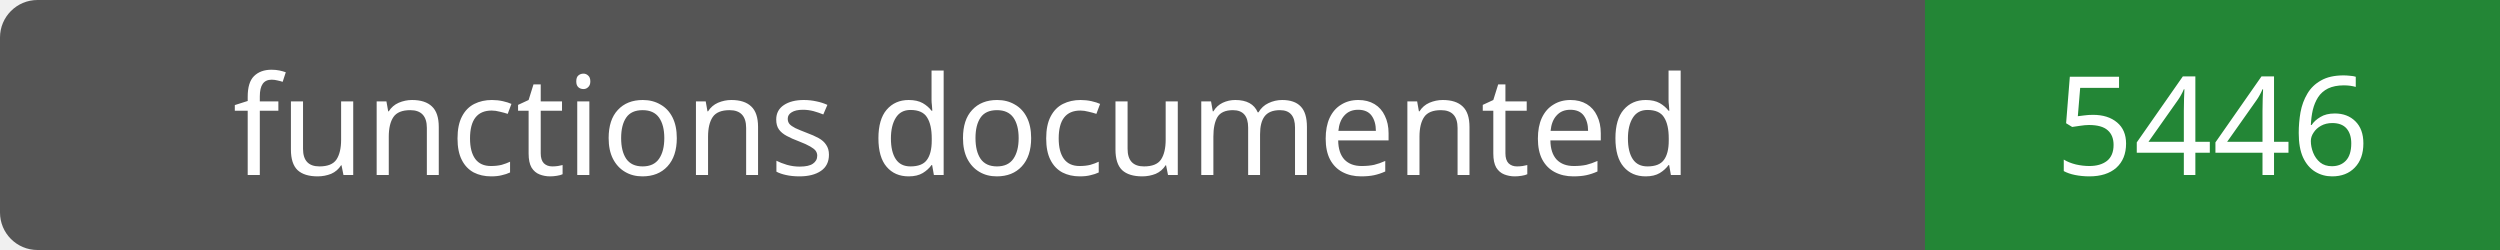
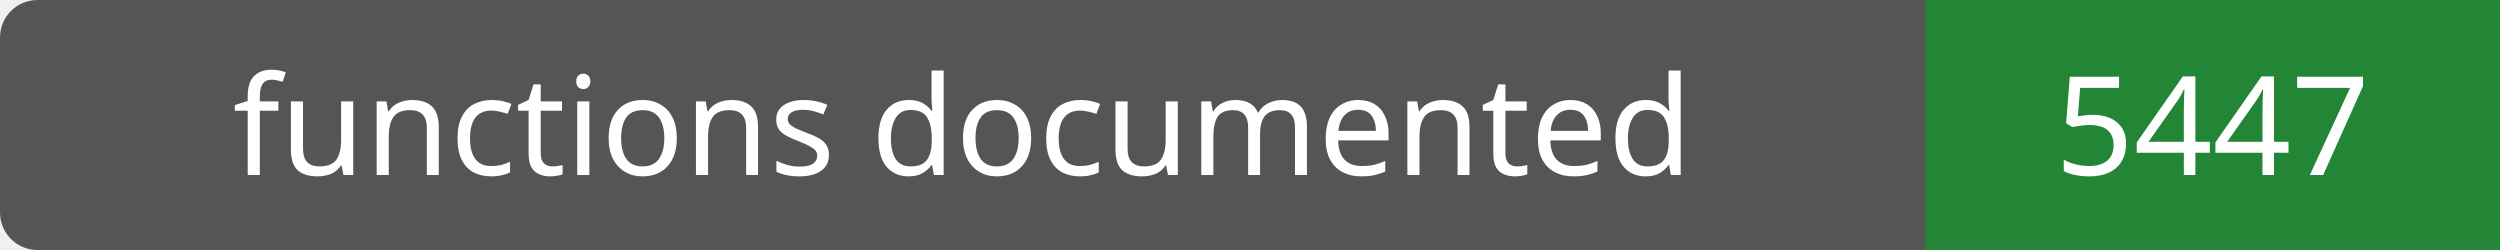
- <svg xmlns="http://www.w3.org/2000/svg" width="200" height="20" role="img" aria-label="functions documented: 5446">
+ <svg xmlns="http://www.w3.org/2000/svg" width="200" height="20" role="img" aria-label="functions documented: 5447">
  <rect width="200" height="20" rx="3" fill="#555" />
  <path fill="#238636" d="M154 0h46v20H154z" />
  <g fill="#fff" text-anchor="middle" font-family="Verdana,sans-serif" font-size="11">
    <text x="77.0" y="14">functions documented</text>
-     <text x="177.0" y="14">5446</text>
+     <text x="177.0" y="14">5447</text>
  </g>
</svg>
